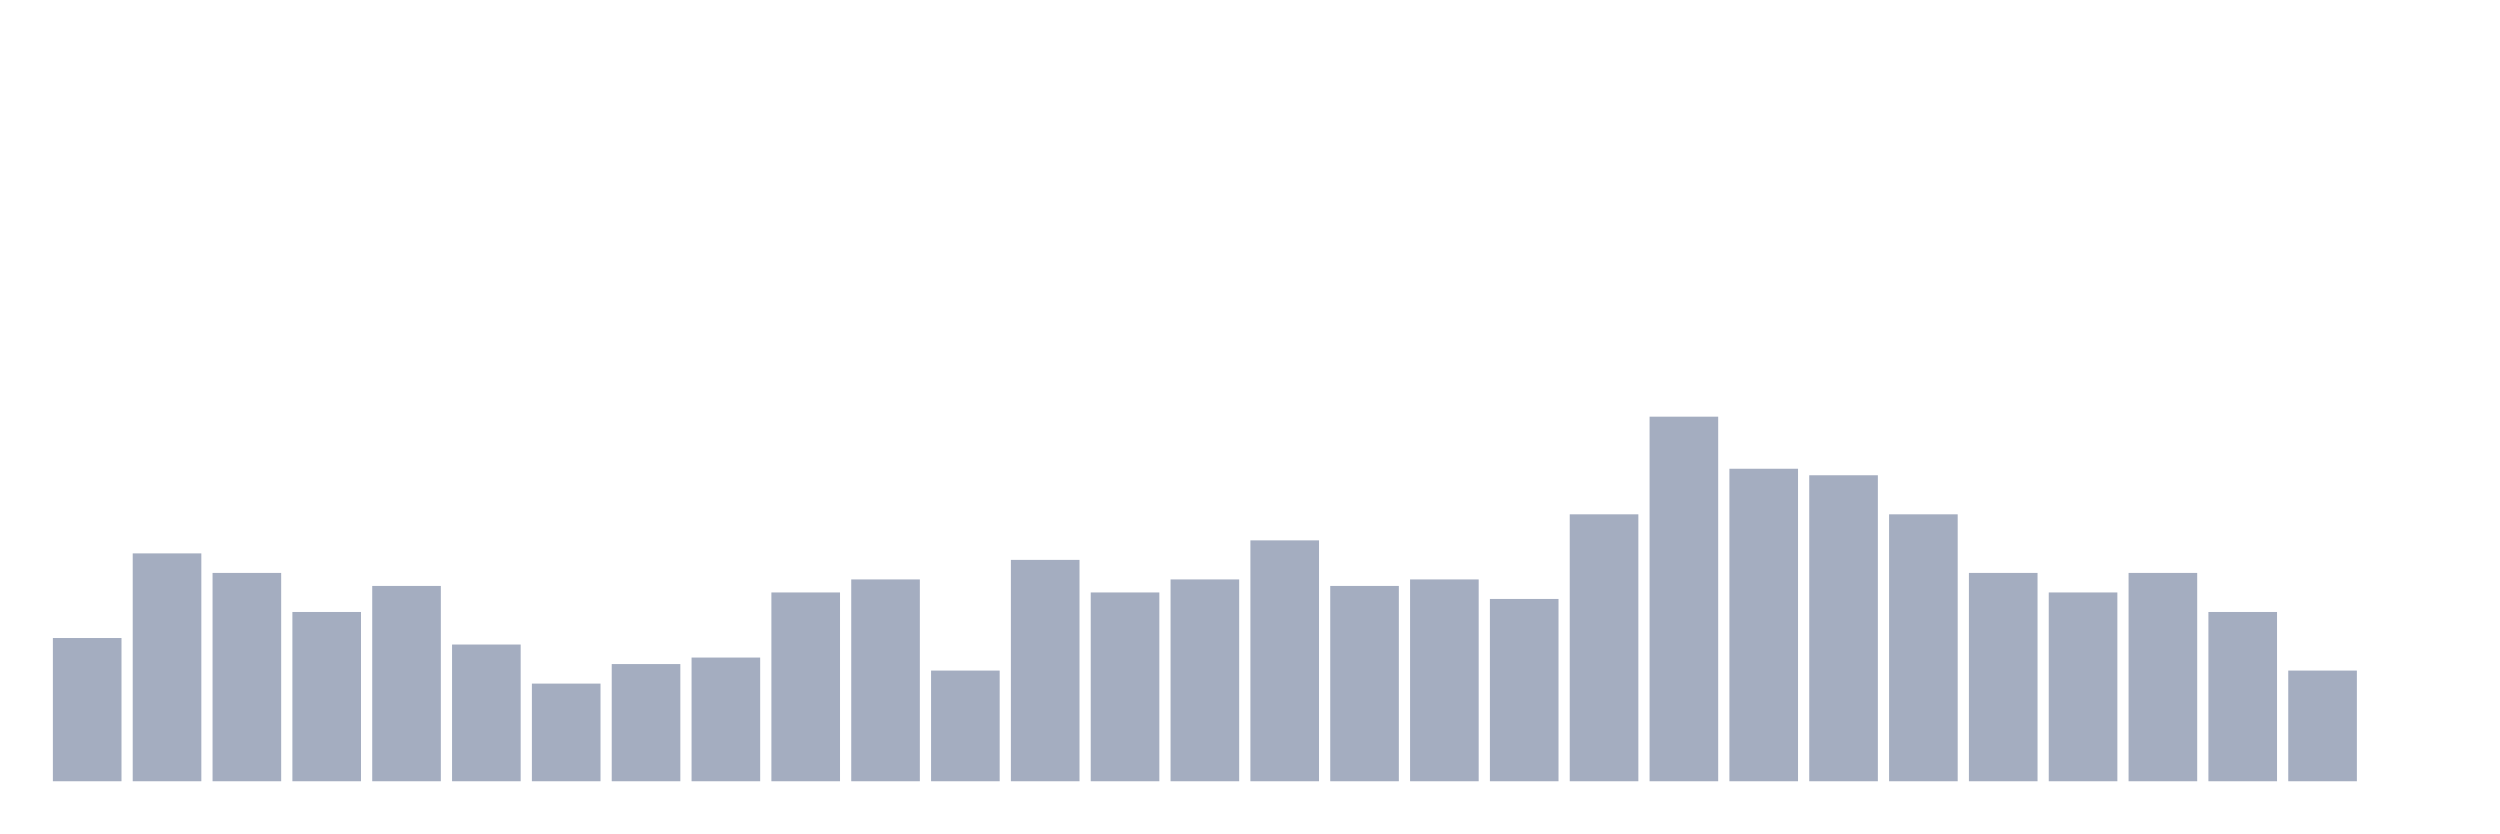
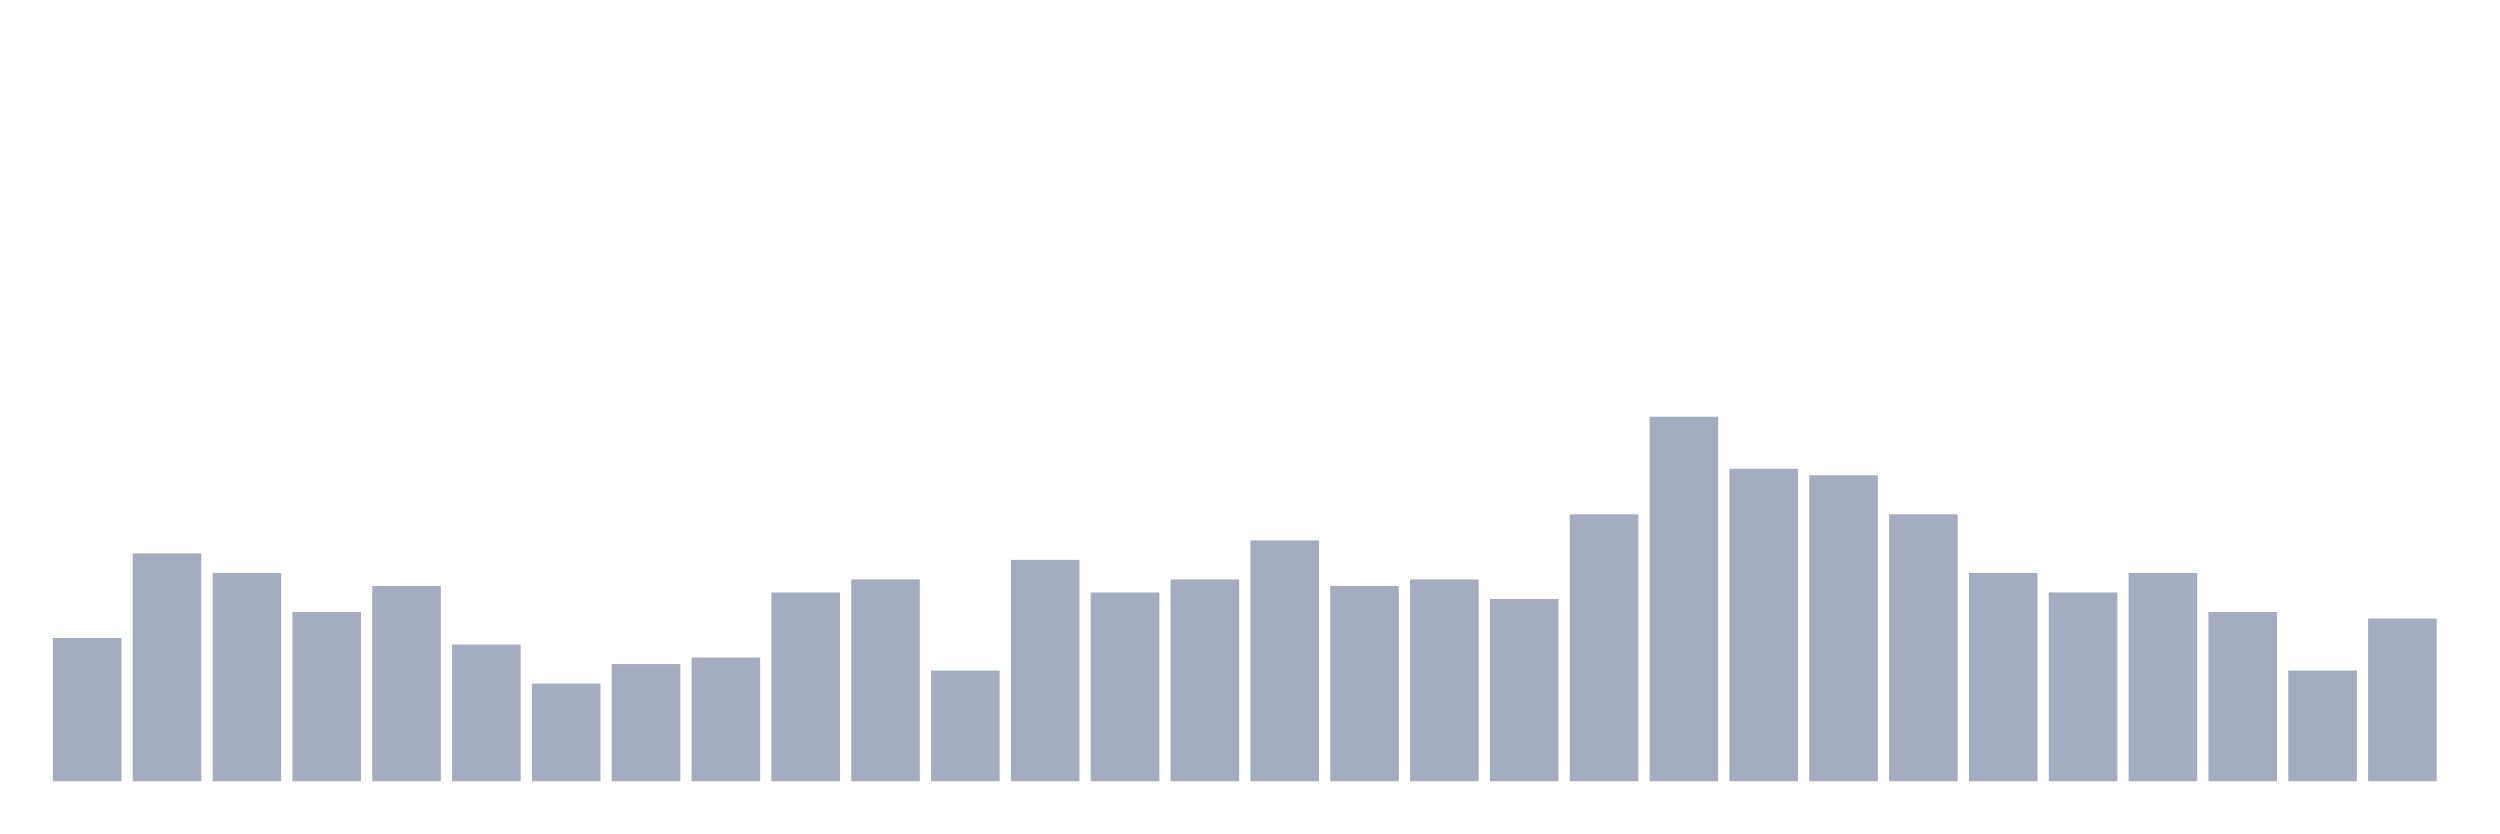
<svg xmlns="http://www.w3.org/2000/svg" viewBox="0 0 480 160">
  <g transform="translate(10,10)">
    <rect class="bar" x="0.153" width="13.175" y="112.5" height="27.5" fill="rgb(164,173,192)" />
    <rect class="bar" x="15.482" width="13.175" y="96.25" height="43.75" fill="rgb(164,173,192)" />
    <rect class="bar" x="30.81" width="13.175" y="100" height="40" fill="rgb(164,173,192)" />
    <rect class="bar" x="46.138" width="13.175" y="107.5" height="32.5" fill="rgb(164,173,192)" />
    <rect class="bar" x="61.466" width="13.175" y="102.5" height="37.5" fill="rgb(164,173,192)" />
    <rect class="bar" x="76.794" width="13.175" y="113.75" height="26.25" fill="rgb(164,173,192)" />
    <rect class="bar" x="92.123" width="13.175" y="121.25" height="18.75" fill="rgb(164,173,192)" />
    <rect class="bar" x="107.451" width="13.175" y="117.5" height="22.5" fill="rgb(164,173,192)" />
    <rect class="bar" x="122.779" width="13.175" y="116.25" height="23.75" fill="rgb(164,173,192)" />
    <rect class="bar" x="138.107" width="13.175" y="103.75" height="36.25" fill="rgb(164,173,192)" />
    <rect class="bar" x="153.436" width="13.175" y="101.25" height="38.75" fill="rgb(164,173,192)" />
    <rect class="bar" x="168.764" width="13.175" y="118.75" height="21.25" fill="rgb(164,173,192)" />
    <rect class="bar" x="184.092" width="13.175" y="97.5" height="42.5" fill="rgb(164,173,192)" />
    <rect class="bar" x="199.42" width="13.175" y="103.75" height="36.25" fill="rgb(164,173,192)" />
    <rect class="bar" x="214.748" width="13.175" y="101.25" height="38.75" fill="rgb(164,173,192)" />
    <rect class="bar" x="230.077" width="13.175" y="93.75" height="46.25" fill="rgb(164,173,192)" />
    <rect class="bar" x="245.405" width="13.175" y="102.5" height="37.5" fill="rgb(164,173,192)" />
    <rect class="bar" x="260.733" width="13.175" y="101.25" height="38.75" fill="rgb(164,173,192)" />
    <rect class="bar" x="276.061" width="13.175" y="105" height="35" fill="rgb(164,173,192)" />
    <rect class="bar" x="291.39" width="13.175" y="88.75" height="51.25" fill="rgb(164,173,192)" />
    <rect class="bar" x="306.718" width="13.175" y="70" height="70" fill="rgb(164,173,192)" />
    <rect class="bar" x="322.046" width="13.175" y="80" height="60" fill="rgb(164,173,192)" />
    <rect class="bar" x="337.374" width="13.175" y="81.25" height="58.75" fill="rgb(164,173,192)" />
    <rect class="bar" x="352.702" width="13.175" y="88.75" height="51.25" fill="rgb(164,173,192)" />
    <rect class="bar" x="368.031" width="13.175" y="100" height="40" fill="rgb(164,173,192)" />
    <rect class="bar" x="383.359" width="13.175" y="103.75" height="36.25" fill="rgb(164,173,192)" />
    <rect class="bar" x="398.687" width="13.175" y="100" height="40" fill="rgb(164,173,192)" />
    <rect class="bar" x="414.015" width="13.175" y="107.5" height="32.5" fill="rgb(164,173,192)" />
    <rect class="bar" x="429.344" width="13.175" y="118.75" height="21.25" fill="rgb(164,173,192)" />
-     <rect class="bar" x="444.672" width="13.175" y="140" height="0" fill="rgb(164,173,192)" />
+     <rect class="bar" x="444.672" width="13.175" y="108.75" height="31.25" fill="rgb(164,173,192)" />
  </g>
</svg>
